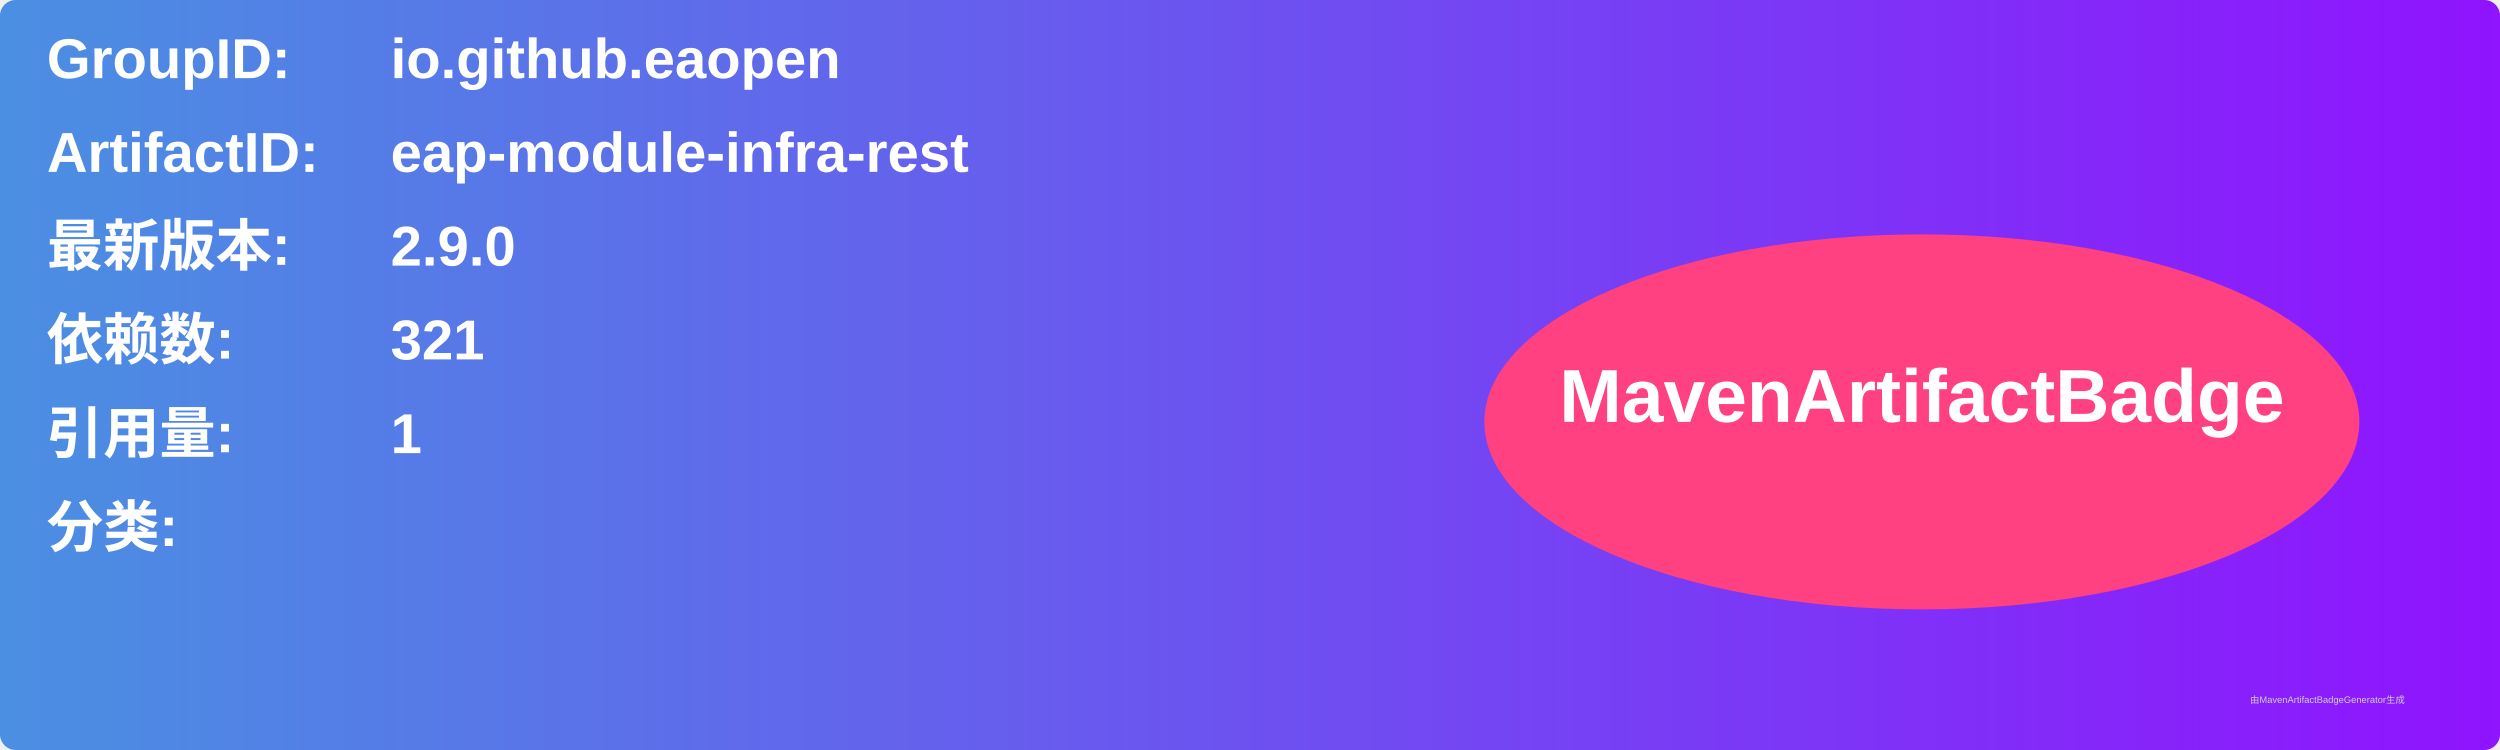
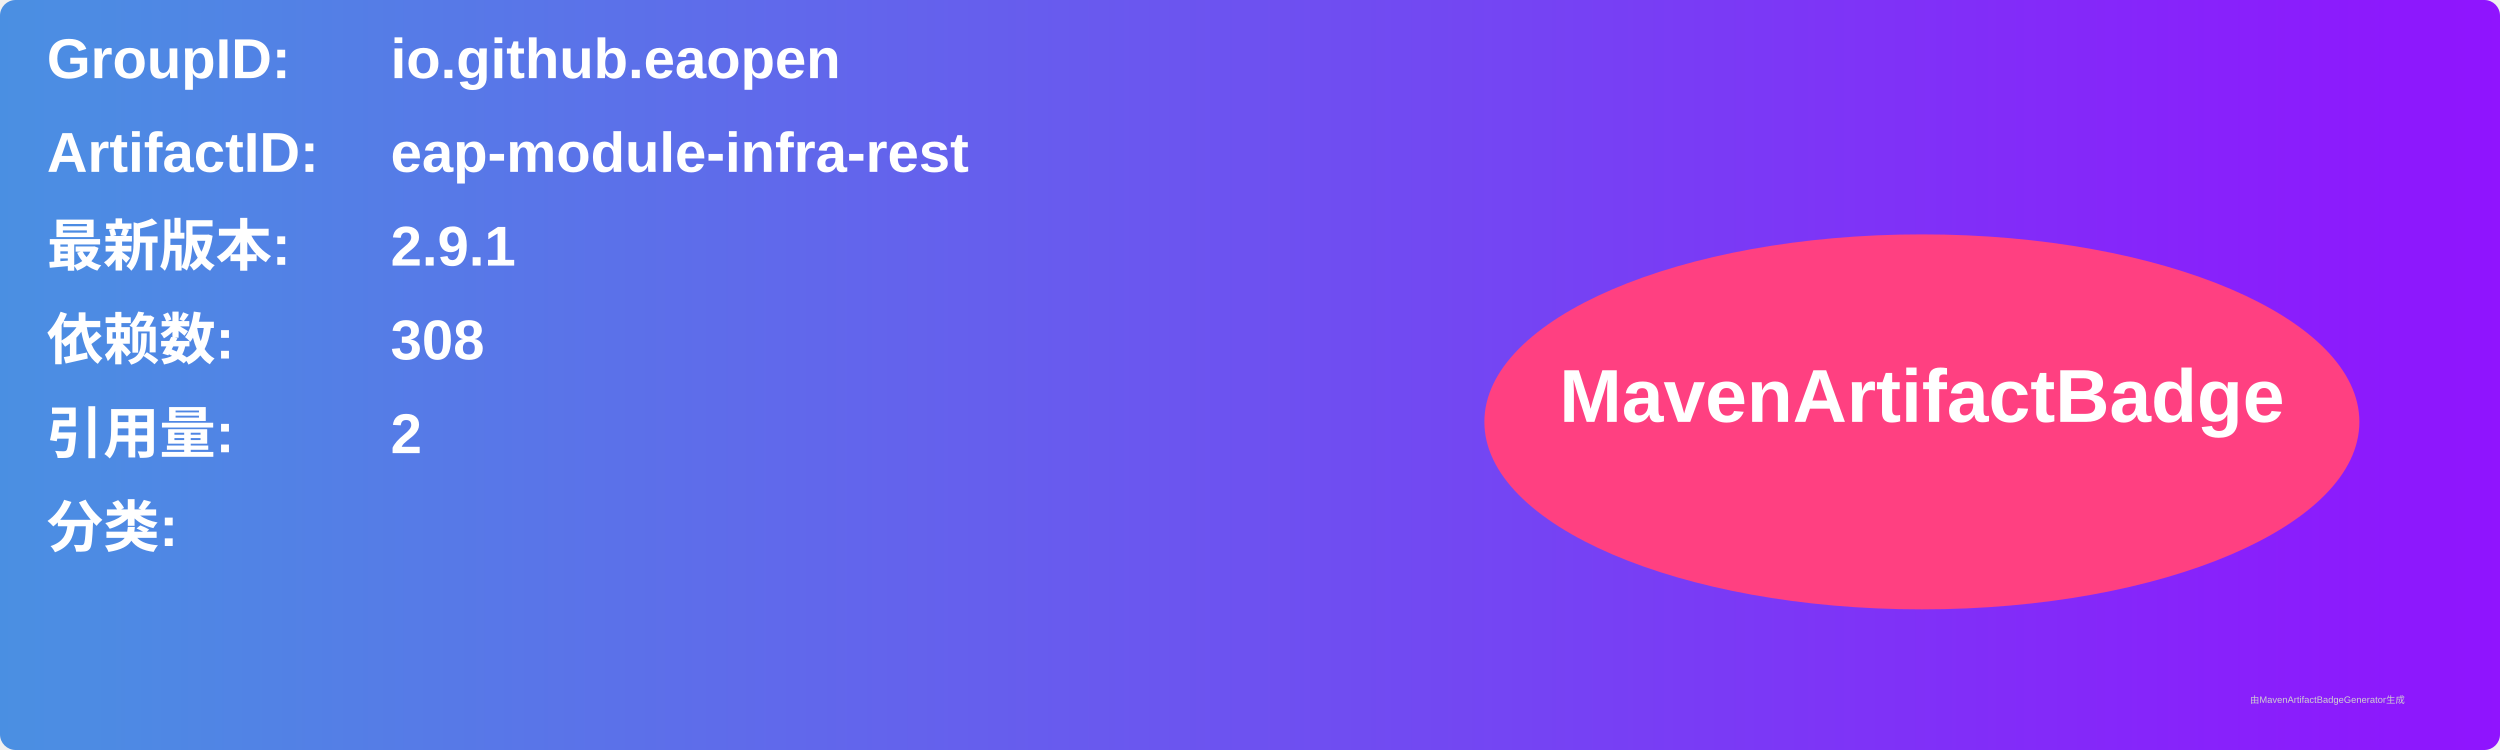
<svg xmlns="http://www.w3.org/2000/svg" width="800" height="240" viewBox="0 0 800 240">
  <linearGradient id="grad" x1="0%" y1="0%" x2="100%" y2="0%">
    <stop offset="0%" stop-color="#4a90e2" />
    <stop offset="100%" stop-color="#9013fe" />
  </linearGradient>
  <rect width="100%" height="100%" rx="5" ry="5" fill="url(#grad)" />
  <g transform="translate(15, 15)">
    <text x="0" y="10" font-family="Arial" font-size="18" fill="white" font-weight="bold" width="260">GroupID:</text>
    <text x="110" y="10" font-family="Arial" font-size="18" fill="white" font-weight="bold" width="460">io.github.eaopen</text>
    <text x="0" y="40" font-family="Arial" font-size="18" fill="white" font-weight="bold" width="260">ArtifactID:</text>
    <text x="110" y="40" font-family="Arial" font-size="18" fill="white" font-weight="bold" width="460">eap-module-infra-rest</text>
    <text x="0" y="70" font-family="Arial" font-size="18" fill="white" font-weight="bold">最新版本:</text>
    <text x="110" y="70" font-family="Arial" font-size="18" fill="white" font-weight="bold">
-       <tspan font-weight="bold">2.9.0</tspan>
+       <tspan font-weight="bold">2.9.1</tspan>
    </text>
    <text x="0" y="100" font-family="Arial" font-size="18" fill="white" font-weight="bold">依赖数: </text>
    <text x="110" y="100" font-family="Arial" font-size="18" fill="white">
-       <tspan font-weight="bold">321</tspan>
+       <tspan font-weight="bold">308</tspan>
    </text>
    <text x="0" y="130" font-family="Arial" font-size="18" fill="white" font-weight="bold">引用量: </text>
    <text x="110" y="130" font-family="Arial" font-size="18" fill="white">
-       <tspan font-weight="bold">1</tspan>
+       <tspan font-weight="bold">2</tspan>
    </text>
    <text x="0" y="160" font-family="Arial" font-size="18" fill="white" font-weight="bold">分类:</text>
    <text x="10" y="190" font-family="Arial" font-size="10" fill="white">
      <tspan font-weight="bold" />
    </text>
    <ellipse cx="600" cy="120" rx="140" ry="60" fill="#ff4081" />
    <text x="600" y="120" text-anchor="middle" font-family="Arial" font-size="24" fill="white" font-weight="bold">MavenArtifactBadge</text>
  </g>
  <text x="720" y="225" font-family="Arial" font-size="3" fill="#d0d0d0">由MavenArtifactBadgeGenerator生成</text>
</svg>
